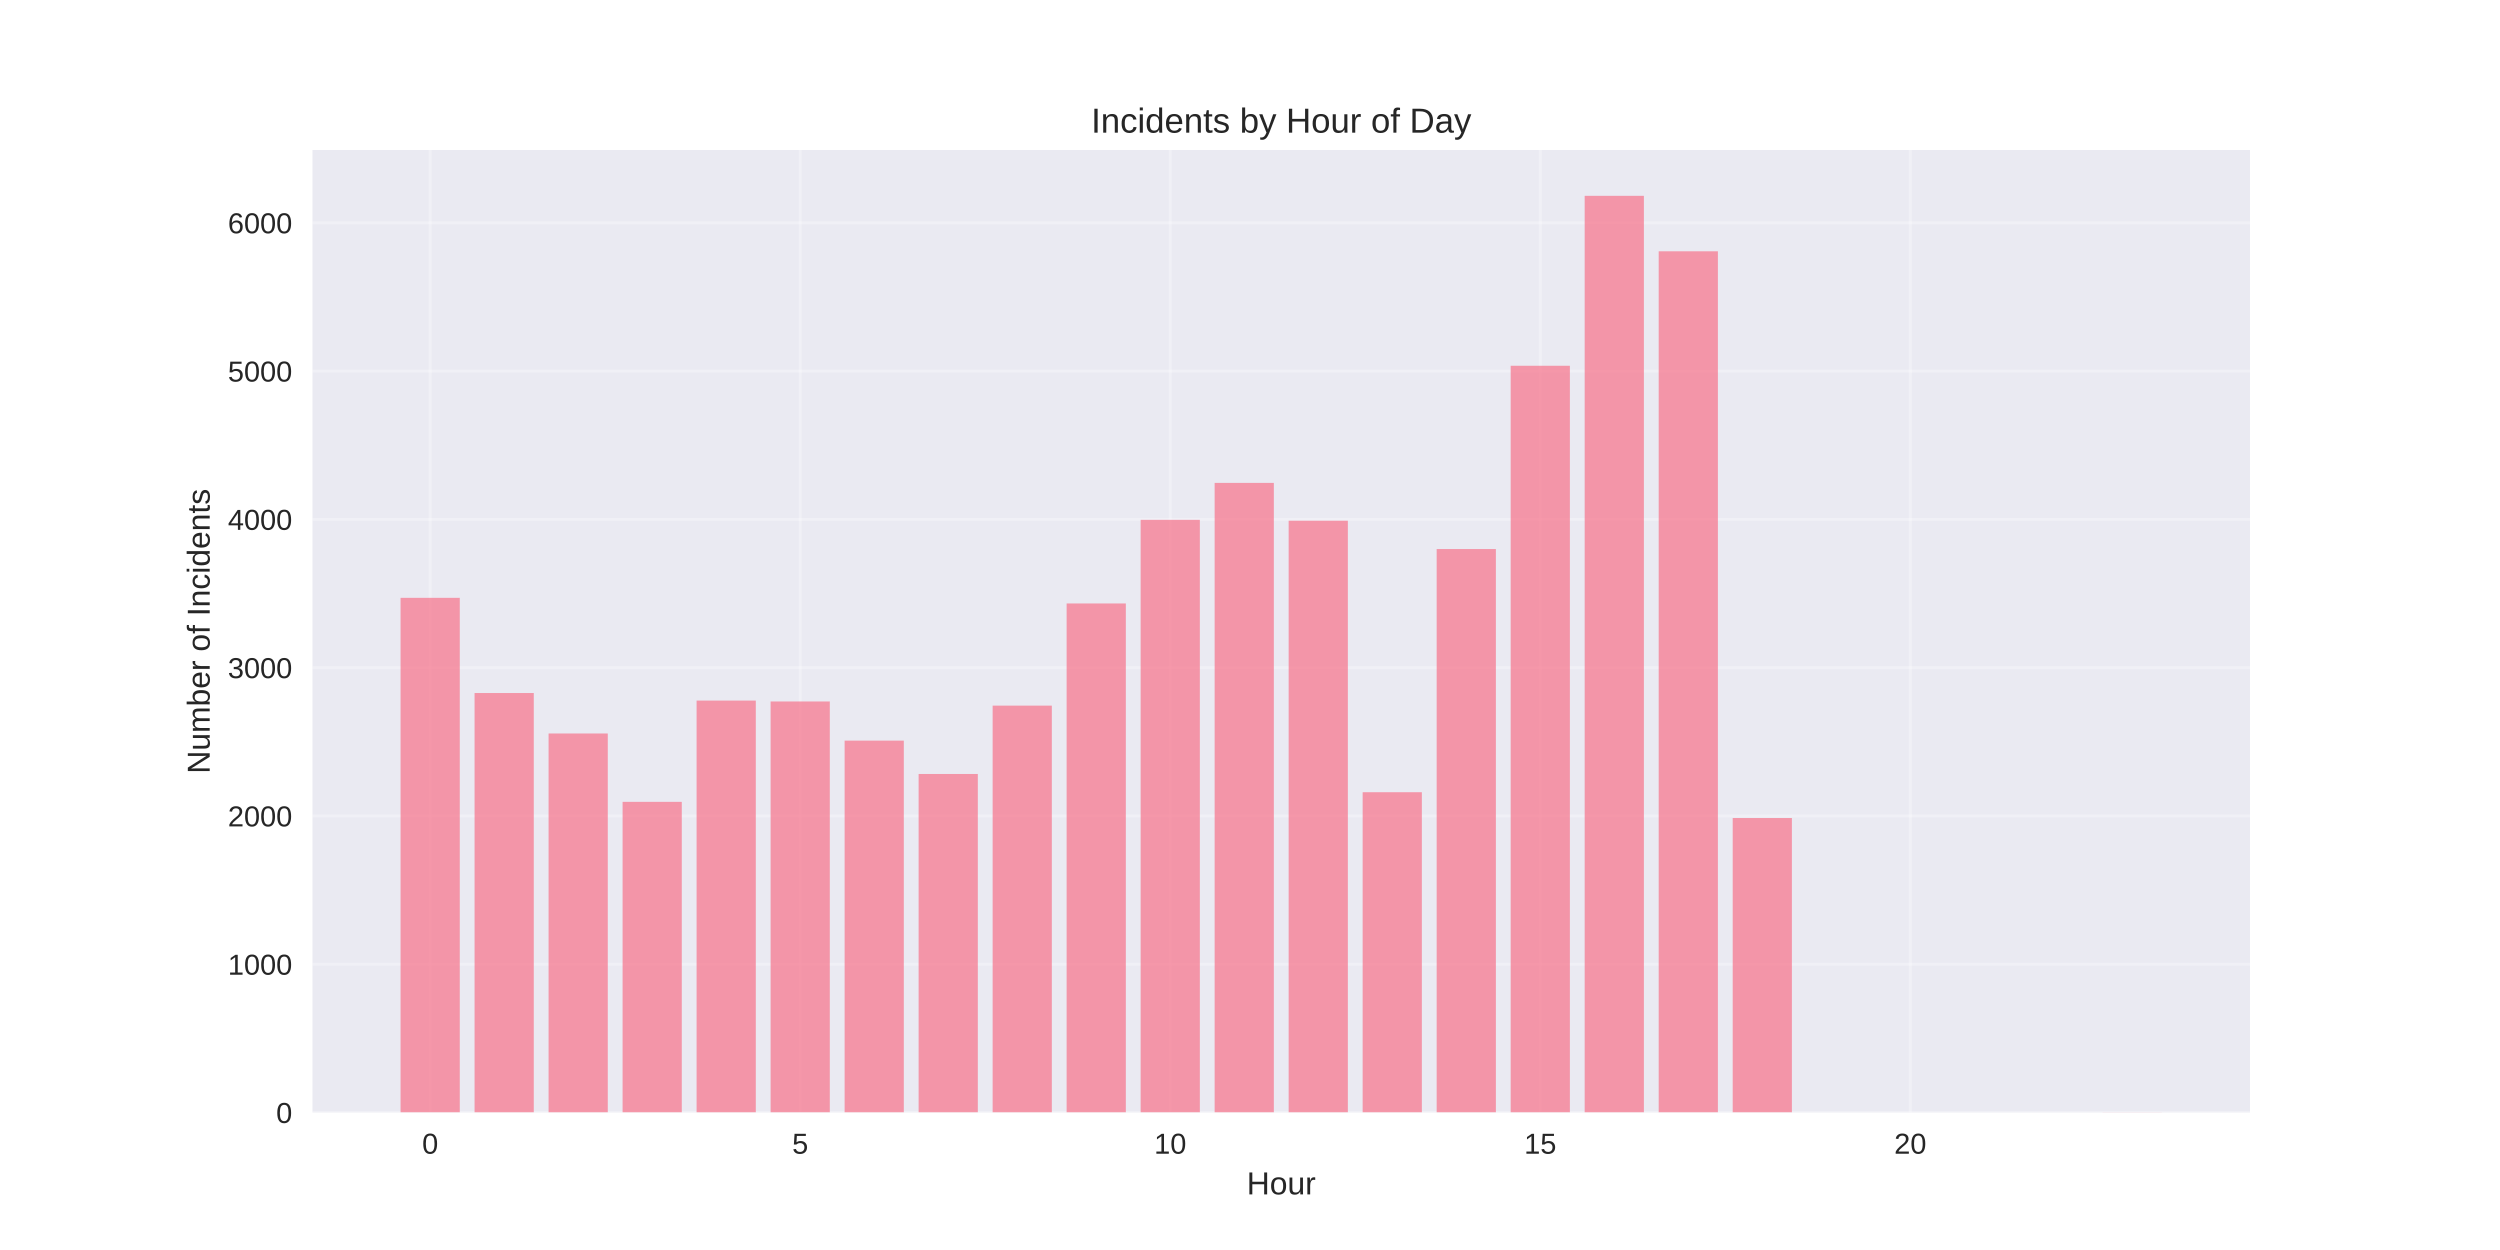
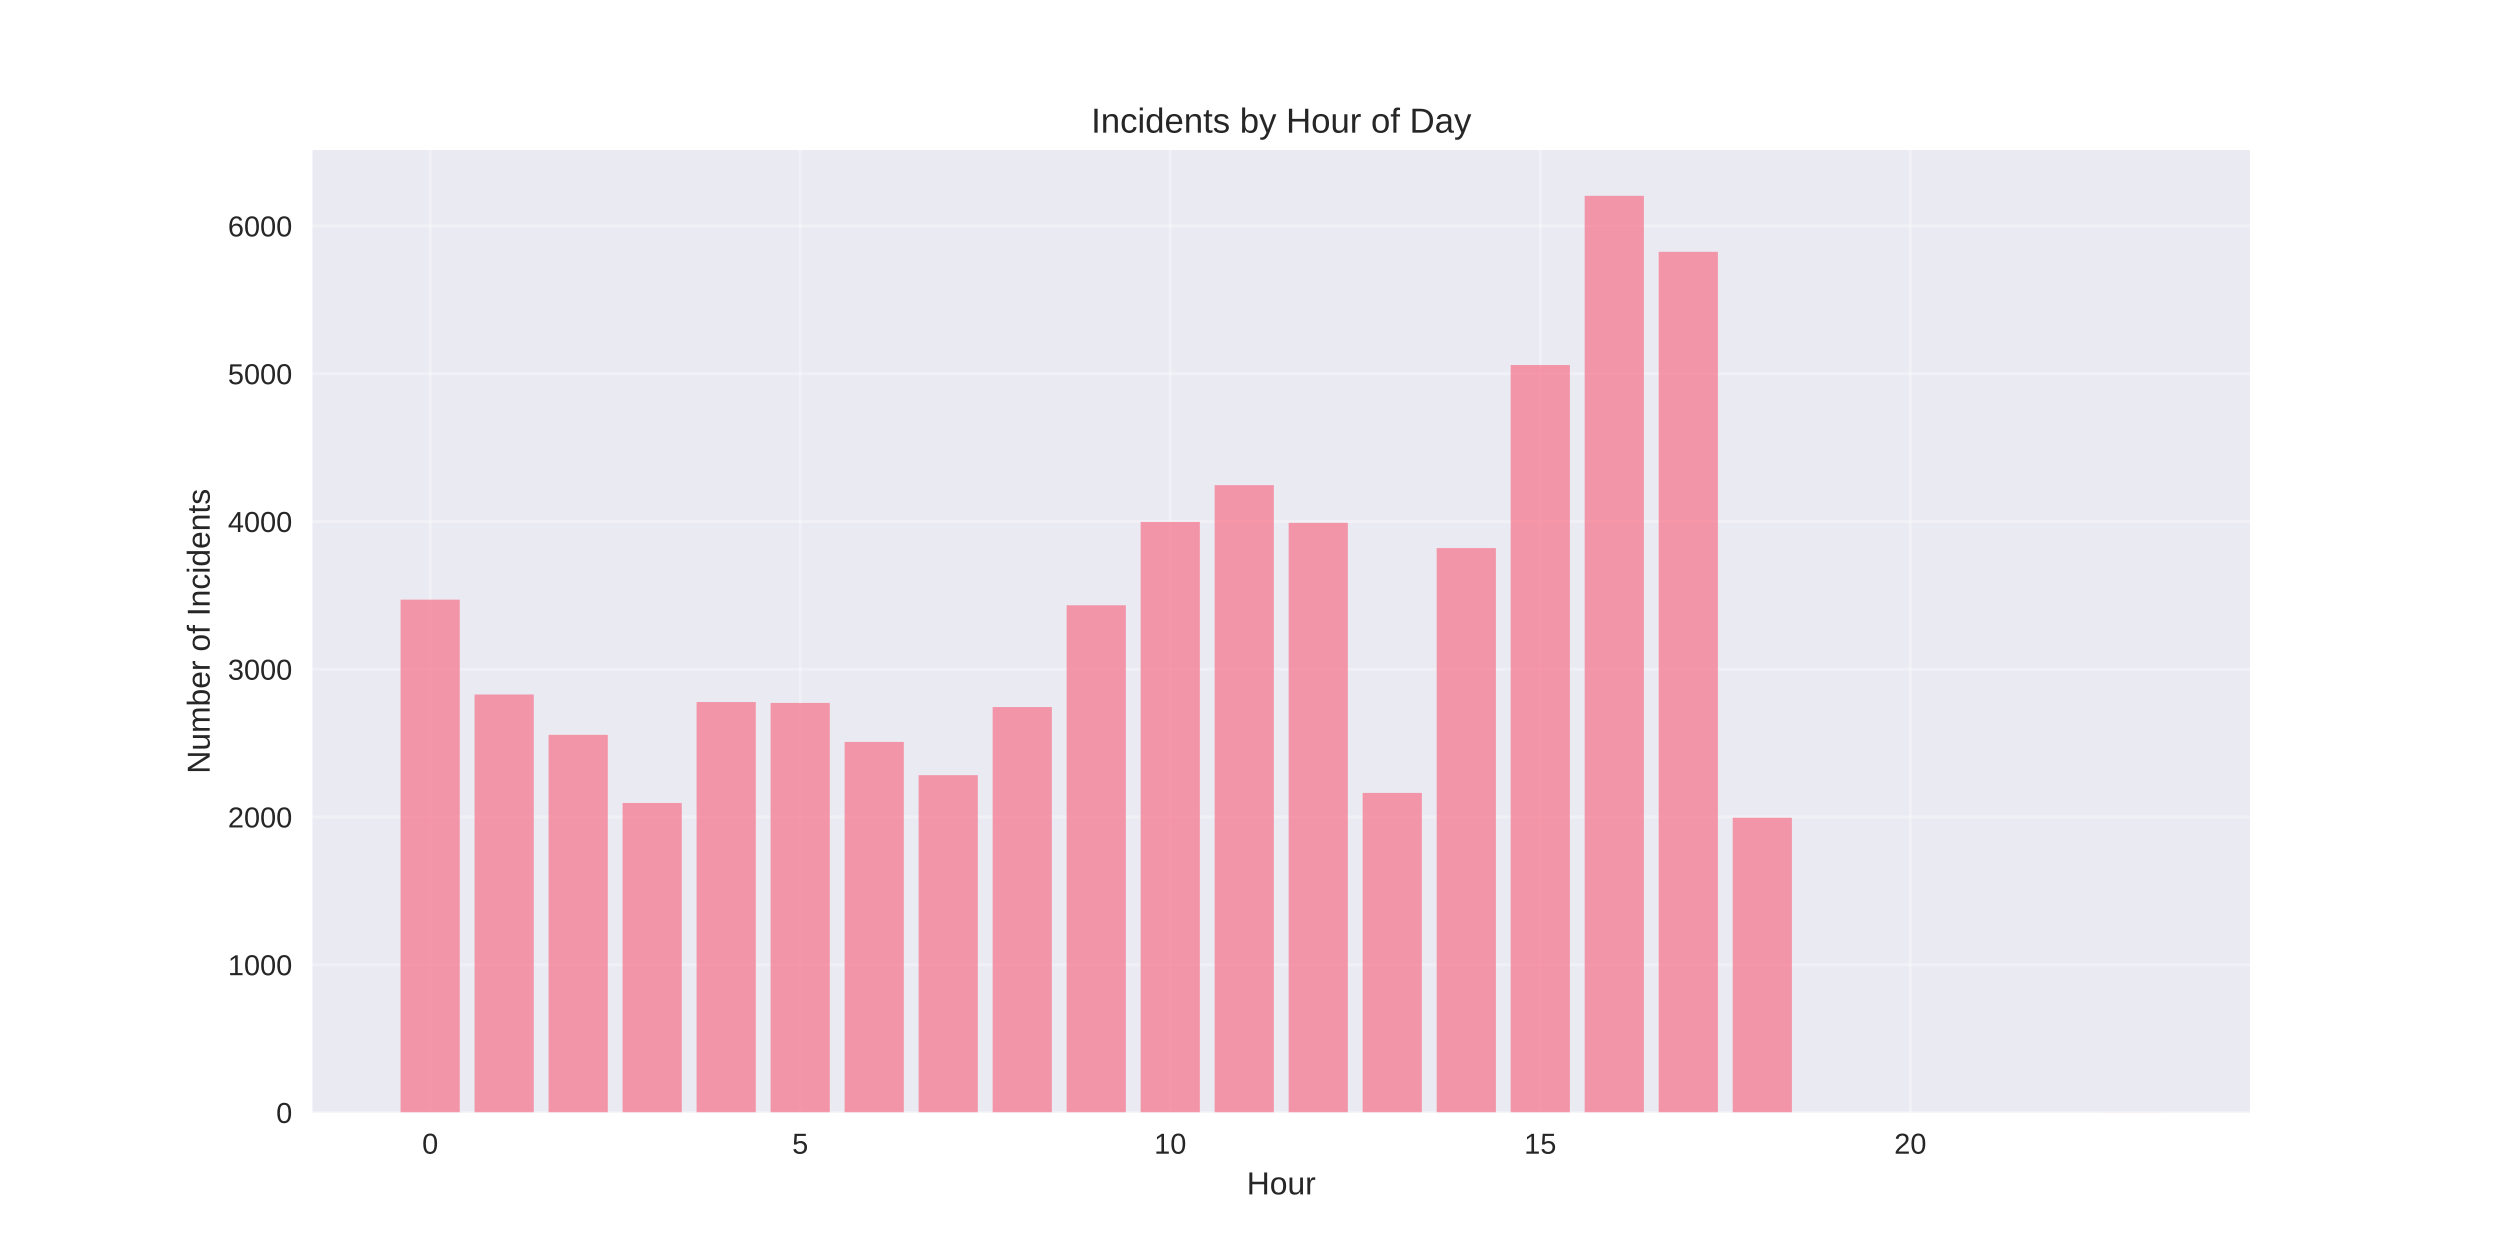
<svg xmlns="http://www.w3.org/2000/svg" width="864pt" height="432pt" viewBox="0 0 864 432" version="1.1">
  <defs>
    <style type="text/css">*{stroke-linejoin: round; stroke-linecap: butt}</style>
  </defs>
  <g id="figure_1">
    <g id="patch_1">
      <path d="M 0 432  L 864 432  L 864 0  L 0 0  z " style="fill: #ffffff" />
    </g>
    <g id="axes_1">
      <g id="patch_2">
        <path d="M 108 384.48  L 777.6 384.48  L 777.6 51.84  L 108 51.84  z " style="fill: #eaeaf2" />
      </g>
      <g id="matplotlib.axis_1">
        <g id="xtick_1">
          <g id="line2d_1">
-             <path d="M 148.667 384.48  L 148.667 51.84  " clip-path="url(#pfdc1880424)" style="fill: none; stroke: #ffffff; stroke-opacity: 0.3; stroke-linecap: round" />
+             <path d="M 148.667 384.48  L 148.667 51.84  " clip-path="url(#pa10ec6a221)" style="fill: none; stroke: #ffffff; stroke-opacity: 0.3; stroke-linecap: round" />
          </g>
          <g id="line2d_2" />
          <g id="text_1">
            <text style="fill: #262626; font: 10px 'Arial', 'Liberation Sans', 'DejaVu Sans', 'Bitstream Vera Sans', sans-serif; text-anchor: middle" x="148.667" y="398.727" transform="rotate(-0 148.6671 398.7269)">0</text>
          </g>
        </g>
        <g id="xtick_2">
          <g id="line2d_3">
-             <path d="M 276.551 384.48  L 276.551 51.84  " clip-path="url(#pfdc1880424)" style="fill: none; stroke: #ffffff; stroke-opacity: 0.3; stroke-linecap: round" />
+             <path d="M 276.551 384.48  L 276.551 51.84  " clip-path="url(#pa10ec6a221)" style="fill: none; stroke: #ffffff; stroke-opacity: 0.3; stroke-linecap: round" />
          </g>
          <g id="line2d_4" />
          <g id="text_2">
            <text style="fill: #262626; font: 10px 'Arial', 'Liberation Sans', 'DejaVu Sans', 'Bitstream Vera Sans', sans-serif; text-anchor: middle" x="276.551" y="398.727" transform="rotate(-0 276.551 398.7269)">5</text>
          </g>
        </g>
        <g id="xtick_3">
          <g id="line2d_5">
-             <path d="M 404.435 384.48  L 404.435 51.84  " clip-path="url(#pfdc1880424)" style="fill: none; stroke: #ffffff; stroke-opacity: 0.3; stroke-linecap: round" />
+             <path d="M 404.435 384.48  L 404.435 51.84  " clip-path="url(#pa10ec6a221)" style="fill: none; stroke: #ffffff; stroke-opacity: 0.3; stroke-linecap: round" />
          </g>
          <g id="line2d_6" />
          <g id="text_3">
            <text style="fill: #262626; font: 10px 'Arial', 'Liberation Sans', 'DejaVu Sans', 'Bitstream Vera Sans', sans-serif; text-anchor: middle" x="404.435" y="398.727" transform="rotate(-0 404.4348 398.7269)">10</text>
          </g>
        </g>
        <g id="xtick_4">
          <g id="line2d_7">
-             <path d="M 532.319 384.48  L 532.319 51.84  " clip-path="url(#pfdc1880424)" style="fill: none; stroke: #ffffff; stroke-opacity: 0.3; stroke-linecap: round" />
+             <path d="M 532.319 384.48  L 532.319 51.84  " clip-path="url(#pa10ec6a221)" style="fill: none; stroke: #ffffff; stroke-opacity: 0.3; stroke-linecap: round" />
          </g>
          <g id="line2d_8" />
          <g id="text_4">
            <text style="fill: #262626; font: 10px 'Arial', 'Liberation Sans', 'DejaVu Sans', 'Bitstream Vera Sans', sans-serif; text-anchor: middle" x="532.319" y="398.727" transform="rotate(-0 532.3187 398.7269)">15</text>
          </g>
        </g>
        <g id="xtick_5">
          <g id="line2d_9">
-             <path d="M 660.203 384.48  L 660.203 51.84  " clip-path="url(#pfdc1880424)" style="fill: none; stroke: #ffffff; stroke-opacity: 0.3; stroke-linecap: round" />
+             <path d="M 660.203 384.48  L 660.203 51.84  " clip-path="url(#pa10ec6a221)" style="fill: none; stroke: #ffffff; stroke-opacity: 0.3; stroke-linecap: round" />
          </g>
          <g id="line2d_10" />
          <g id="text_5">
            <text style="fill: #262626; font: 10px 'Arial', 'Liberation Sans', 'DejaVu Sans', 'Bitstream Vera Sans', sans-serif; text-anchor: middle" x="660.203" y="398.727" transform="rotate(-0 660.2026 398.7269)">20</text>
          </g>
        </g>
        <g id="text_6">
          <text style="fill: #262626; font: 11px 'Arial', 'Liberation Sans', 'DejaVu Sans', 'Bitstream Vera Sans', sans-serif; text-anchor: middle" x="442.8" y="412.773" transform="rotate(-0 442.8 412.7734)">Hour</text>
        </g>
      </g>
      <g id="matplotlib.axis_2">
        <g id="ytick_1">
          <g id="line2d_11">
-             <path d="M 108 384.48  L 777.6 384.48  " clip-path="url(#pfdc1880424)" style="fill: none; stroke: #ffffff; stroke-opacity: 0.3; stroke-linecap: round" />
+             <path d="M 108 384.48  L 777.6 384.48  " clip-path="url(#pa10ec6a221)" style="fill: none; stroke: #ffffff; stroke-opacity: 0.3; stroke-linecap: round" />
          </g>
          <g id="line2d_12" />
          <g id="text_7">
            <text style="fill: #262626; font: 10px 'Arial', 'Liberation Sans', 'DejaVu Sans', 'Bitstream Vera Sans', sans-serif; text-anchor: end" x="101" y="388.103" transform="rotate(-0 101 388.1034)">0</text>
          </g>
        </g>
        <g id="ytick_2">
          <g id="line2d_13">
-             <path d="M 108 333.234  L 777.6 333.234  " clip-path="url(#pfdc1880424)" style="fill: none; stroke: #ffffff; stroke-opacity: 0.3; stroke-linecap: round" />
+             <path d="M 108 333.416  L 777.6 333.416  " clip-path="url(#pa10ec6a221)" style="fill: none; stroke: #ffffff; stroke-opacity: 0.3; stroke-linecap: round" />
          </g>
          <g id="line2d_14" />
          <g id="text_8">
-             <text style="fill: #262626; font: 10px 'Arial', 'Liberation Sans', 'DejaVu Sans', 'Bitstream Vera Sans', sans-serif; text-anchor: end" x="101" y="336.858" transform="rotate(-0 101 336.8579)">1000</text>
+             <text style="fill: #262626; font: 10px 'Arial', 'Liberation Sans', 'DejaVu Sans', 'Bitstream Vera Sans', sans-serif; text-anchor: end" x="101" y="337.04" transform="rotate(-0 101 337.0396)">1000</text>
          </g>
        </g>
        <g id="ytick_3">
          <g id="line2d_15">
-             <path d="M 108 281.989  L 777.6 281.989  " clip-path="url(#pfdc1880424)" style="fill: none; stroke: #ffffff; stroke-opacity: 0.3; stroke-linecap: round" />
+             <path d="M 108 282.352  L 777.6 282.352  " clip-path="url(#pa10ec6a221)" style="fill: none; stroke: #ffffff; stroke-opacity: 0.3; stroke-linecap: round" />
          </g>
          <g id="line2d_16" />
          <g id="text_9">
-             <text style="fill: #262626; font: 10px 'Arial', 'Liberation Sans', 'DejaVu Sans', 'Bitstream Vera Sans', sans-serif; text-anchor: end" x="101" y="285.612" transform="rotate(-0 101 285.6123)">2000</text>
+             <text style="fill: #262626; font: 10px 'Arial', 'Liberation Sans', 'DejaVu Sans', 'Bitstream Vera Sans', sans-serif; text-anchor: end" x="101" y="285.976" transform="rotate(-0 101 285.9758)">2000</text>
          </g>
        </g>
        <g id="ytick_4">
          <g id="line2d_17">
-             <path d="M 108 230.743  L 777.6 230.743  " clip-path="url(#pfdc1880424)" style="fill: none; stroke: #ffffff; stroke-opacity: 0.3; stroke-linecap: round" />
+             <path d="M 108 231.289  L 777.6 231.289  " clip-path="url(#pa10ec6a221)" style="fill: none; stroke: #ffffff; stroke-opacity: 0.3; stroke-linecap: round" />
          </g>
          <g id="line2d_18" />
          <g id="text_10">
-             <text style="fill: #262626; font: 10px 'Arial', 'Liberation Sans', 'DejaVu Sans', 'Bitstream Vera Sans', sans-serif; text-anchor: end" x="101" y="234.367" transform="rotate(-0 101 234.3668)">3000</text>
+             <text style="fill: #262626; font: 10px 'Arial', 'Liberation Sans', 'DejaVu Sans', 'Bitstream Vera Sans', sans-serif; text-anchor: end" x="101" y="234.912" transform="rotate(-0 101 234.9119)">3000</text>
          </g>
        </g>
        <g id="ytick_5">
          <g id="line2d_19">
-             <path d="M 108 179.498  L 777.6 179.498  " clip-path="url(#pfdc1880424)" style="fill: none; stroke: #ffffff; stroke-opacity: 0.3; stroke-linecap: round" />
+             <path d="M 108 180.225  L 777.6 180.225  " clip-path="url(#pa10ec6a221)" style="fill: none; stroke: #ffffff; stroke-opacity: 0.3; stroke-linecap: round" />
          </g>
          <g id="line2d_20" />
          <g id="text_11">
-             <text style="fill: #262626; font: 10px 'Arial', 'Liberation Sans', 'DejaVu Sans', 'Bitstream Vera Sans', sans-serif; text-anchor: end" x="101" y="183.121" transform="rotate(-0 101 183.1212)">4000</text>
+             <text style="fill: #262626; font: 10px 'Arial', 'Liberation Sans', 'DejaVu Sans', 'Bitstream Vera Sans', sans-serif; text-anchor: end" x="101" y="183.848" transform="rotate(-0 101 183.8481)">4000</text>
          </g>
        </g>
        <g id="ytick_6">
          <g id="line2d_21">
-             <path d="M 108 128.252  L 777.6 128.252  " clip-path="url(#pfdc1880424)" style="fill: none; stroke: #ffffff; stroke-opacity: 0.3; stroke-linecap: round" />
+             <path d="M 108 129.161  L 777.6 129.161  " clip-path="url(#pa10ec6a221)" style="fill: none; stroke: #ffffff; stroke-opacity: 0.3; stroke-linecap: round" />
          </g>
          <g id="line2d_22" />
          <g id="text_12">
-             <text style="fill: #262626; font: 10px 'Arial', 'Liberation Sans', 'DejaVu Sans', 'Bitstream Vera Sans', sans-serif; text-anchor: end" x="101" y="131.876" transform="rotate(-0 101 131.8757)">5000</text>
+             <text style="fill: #262626; font: 10px 'Arial', 'Liberation Sans', 'DejaVu Sans', 'Bitstream Vera Sans', sans-serif; text-anchor: end" x="101" y="132.784" transform="rotate(-0 101 132.7843)">5000</text>
          </g>
        </g>
        <g id="ytick_7">
          <g id="line2d_23">
-             <path d="M 108 77.007  L 777.6 77.007  " clip-path="url(#pfdc1880424)" style="fill: none; stroke: #ffffff; stroke-opacity: 0.3; stroke-linecap: round" />
+             <path d="M 108 78.097  L 777.6 78.097  " clip-path="url(#pa10ec6a221)" style="fill: none; stroke: #ffffff; stroke-opacity: 0.3; stroke-linecap: round" />
          </g>
          <g id="line2d_24" />
          <g id="text_13">
-             <text style="fill: #262626; font: 10px 'Arial', 'Liberation Sans', 'DejaVu Sans', 'Bitstream Vera Sans', sans-serif; text-anchor: end" x="101" y="80.63" transform="rotate(-0 101 80.63013)">6000</text>
+             <text style="fill: #262626; font: 10px 'Arial', 'Liberation Sans', 'DejaVu Sans', 'Bitstream Vera Sans', sans-serif; text-anchor: end" x="101" y="81.72" transform="rotate(-0 101 81.72046)">6000</text>
          </g>
        </g>
        <g id="text_14">
          <text style="fill: #262626; font: 11px 'Arial', 'Liberation Sans', 'DejaVu Sans', 'Bitstream Vera Sans', sans-serif; text-anchor: middle" x="72.474" y="218.16" transform="rotate(-90 72.47375 218.16)">Number of Incidents</text>
        </g>
      </g>
      <g id="patch_3">
-         <path d="M 138.436 384.48  L 158.898 384.48  L 158.898 206.607  L 138.436 206.607  z " clip-path="url(#pfdc1880424)" style="fill: #f77189; opacity: 0.7" />
+         <path d="M 138.436 384.48  L 158.898 384.48  L 158.898 207.237  L 138.436 207.237  z " clip-path="url(#pa10ec6a221)" style="fill: #f77189; opacity: 0.7" />
      </g>
      <g id="patch_4">
-         <path d="M 164.013 384.48  L 184.475 384.48  L 184.475 239.506  L 164.013 239.506  z " clip-path="url(#pfdc1880424)" style="fill: #f77189; opacity: 0.7" />
+         <path d="M 164.013 384.48  L 184.475 384.48  L 184.475 240.02  L 164.013 240.02  z " clip-path="url(#pa10ec6a221)" style="fill: #f77189; opacity: 0.7" />
      </g>
      <g id="patch_5">
-         <path d="M 189.59 384.48  L 210.051 384.48  L 210.051 253.496  L 189.59 253.496  z " clip-path="url(#pfdc1880424)" style="fill: #f77189; opacity: 0.7" />
+         <path d="M 189.59 384.48  L 210.051 384.48  L 210.051 253.961  L 189.59 253.961  z " clip-path="url(#pa10ec6a221)" style="fill: #f77189; opacity: 0.7" />
      </g>
      <g id="patch_6">
-         <path d="M 215.167 384.48  L 235.628 384.48  L 235.628 277.121  L 215.167 277.121  z " clip-path="url(#pfdc1880424)" style="fill: #f77189; opacity: 0.7" />
+         <path d="M 215.167 384.48  L 235.628 384.48  L 235.628 277.501  L 215.167 277.501  z " clip-path="url(#pa10ec6a221)" style="fill: #f77189; opacity: 0.7" />
      </g>
      <g id="patch_7">
-         <path d="M 240.743 384.48  L 261.205 384.48  L 261.205 242.12  L 240.743 242.12  z " clip-path="url(#pfdc1880424)" style="fill: #f77189; opacity: 0.7" />
+         <path d="M 240.743 384.48  L 261.205 384.48  L 261.205 242.625  L 240.743 242.625  z " clip-path="url(#pa10ec6a221)" style="fill: #f77189; opacity: 0.7" />
      </g>
      <g id="patch_8">
-         <path d="M 266.32 384.48  L 286.782 384.48  L 286.782 242.427  L 266.32 242.427  z " clip-path="url(#pfdc1880424)" style="fill: #f77189; opacity: 0.7" />
+         <path d="M 266.32 384.48  L 286.782 384.48  L 286.782 242.931  L 266.32 242.931  z " clip-path="url(#pa10ec6a221)" style="fill: #f77189; opacity: 0.7" />
      </g>
      <g id="patch_9">
-         <path d="M 291.897 384.48  L 312.358 384.48  L 312.358 255.956  L 291.897 255.956  z " clip-path="url(#pfdc1880424)" style="fill: #f77189; opacity: 0.7" />
+         <path d="M 291.897 384.48  L 312.358 384.48  L 312.358 256.412  L 291.897 256.412  z " clip-path="url(#pa10ec6a221)" style="fill: #f77189; opacity: 0.7" />
      </g>
      <g id="patch_10">
-         <path d="M 317.474 384.48  L 337.935 384.48  L 337.935 267.486  L 317.474 267.486  z " clip-path="url(#pfdc1880424)" style="fill: #f77189; opacity: 0.7" />
+         <path d="M 317.474 384.48  L 337.935 384.48  L 337.935 267.901  L 317.474 267.901  z " clip-path="url(#pa10ec6a221)" style="fill: #f77189; opacity: 0.7" />
      </g>
      <g id="patch_11">
-         <path d="M 343.051 384.48  L 363.512 384.48  L 363.512 243.862  L 343.051 243.862  z " clip-path="url(#pfdc1880424)" style="fill: #f77189; opacity: 0.7" />
+         <path d="M 343.051 384.48  L 363.512 384.48  L 363.512 244.361  L 343.051 244.361  z " clip-path="url(#pa10ec6a221)" style="fill: #f77189; opacity: 0.7" />
      </g>
      <g id="patch_12">
-         <path d="M 368.627 384.48  L 389.089 384.48  L 389.089 208.554  L 368.627 208.554  z " clip-path="url(#pfdc1880424)" style="fill: #f77189; opacity: 0.7" />
+         <path d="M 368.627 384.48  L 389.089 384.48  L 389.089 209.178  L 368.627 209.178  z " clip-path="url(#pa10ec6a221)" style="fill: #f77189; opacity: 0.7" />
      </g>
      <g id="patch_13">
-         <path d="M 394.204 384.48  L 414.666 384.48  L 414.666 179.652  L 394.204 179.652  z " clip-path="url(#pfdc1880424)" style="fill: #f77189; opacity: 0.7" />
+         <path d="M 394.204 384.48  L 414.666 384.48  L 414.666 180.378  L 394.204 180.378  z " clip-path="url(#pa10ec6a221)" style="fill: #f77189; opacity: 0.7" />
      </g>
      <g id="patch_14">
-         <path d="M 419.781 384.48  L 440.242 384.48  L 440.242 166.891  L 419.781 166.891  z " clip-path="url(#pfdc1880424)" style="fill: #f77189; opacity: 0.7" />
+         <path d="M 419.781 384.48  L 440.242 384.48  L 440.242 167.663  L 419.781 167.663  z " clip-path="url(#pa10ec6a221)" style="fill: #f77189; opacity: 0.7" />
      </g>
      <g id="patch_15">
-         <path d="M 445.358 384.48  L 465.819 384.48  L 465.819 179.959  L 445.358 179.959  z " clip-path="url(#pfdc1880424)" style="fill: #f77189; opacity: 0.7" />
+         <path d="M 445.358 384.48  L 465.819 384.48  L 465.819 180.684  L 445.358 180.684  z " clip-path="url(#pa10ec6a221)" style="fill: #f77189; opacity: 0.7" />
      </g>
      <g id="patch_16">
-         <path d="M 470.934 384.48  L 491.396 384.48  L 491.396 273.79  L 470.934 273.79  z " clip-path="url(#pfdc1880424)" style="fill: #f77189; opacity: 0.7" />
+         <path d="M 470.934 384.48  L 491.396 384.48  L 491.396 274.029  L 470.934 274.029  z " clip-path="url(#pa10ec6a221)" style="fill: #f77189; opacity: 0.7" />
      </g>
      <g id="patch_17">
-         <path d="M 496.511 384.48  L 516.973 384.48  L 516.973 189.747  L 496.511 189.747  z " clip-path="url(#pfdc1880424)" style="fill: #f77189; opacity: 0.7" />
+         <path d="M 496.511 384.48  L 516.973 384.48  L 516.973 189.416  L 496.511 189.416  z " clip-path="url(#pa10ec6a221)" style="fill: #f77189; opacity: 0.7" />
      </g>
      <g id="patch_18">
-         <path d="M 522.088 384.48  L 542.549 384.48  L 542.549 126.407  L 522.088 126.407  z " clip-path="url(#pfdc1880424)" style="fill: #f77189; opacity: 0.7" />
+         <path d="M 522.088 384.48  L 542.549 384.48  L 542.549 126.148  L 522.088 126.148  z " clip-path="url(#pa10ec6a221)" style="fill: #f77189; opacity: 0.7" />
      </g>
      <g id="patch_19">
-         <path d="M 547.665 384.48  L 568.126 384.48  L 568.126 67.68  L 547.665 67.68  z " clip-path="url(#pfdc1880424)" style="fill: #f77189; opacity: 0.7" />
+         <path d="M 547.665 384.48  L 568.126 384.48  L 568.126 67.68  L 547.665 67.68  z " clip-path="url(#pa10ec6a221)" style="fill: #f77189; opacity: 0.7" />
      </g>
      <g id="patch_20">
-         <path d="M 573.242 384.48  L 593.703 384.48  L 593.703 86.846  L 573.242 86.846  z " clip-path="url(#pfdc1880424)" style="fill: #f77189; opacity: 0.7" />
+         <path d="M 573.242 384.48  L 593.703 384.48  L 593.703 87.033  L 573.242 87.033  z " clip-path="url(#pa10ec6a221)" style="fill: #f77189; opacity: 0.7" />
      </g>
      <g id="patch_21">
-         <path d="M 598.818 384.48  L 619.28 384.48  L 619.28 282.706  L 598.818 282.706  z " clip-path="url(#pfdc1880424)" style="fill: #f77189; opacity: 0.7" />
+         <path d="M 598.818 384.48  L 619.28 384.48  L 619.28 282.608  L 598.818 282.608  z " clip-path="url(#pa10ec6a221)" style="fill: #f77189; opacity: 0.7" />
      </g>
      <g id="patch_22">
-         <path d="M 726.702 384.48  L 747.164 384.48  L 747.164 384.429  L 726.702 384.429  z " clip-path="url(#pfdc1880424)" style="fill: #f77189; opacity: 0.7" />
+         <path d="M 726.702 384.48  L 747.164 384.48  L 747.164 384.429  L 726.702 384.429  z " clip-path="url(#pa10ec6a221)" style="fill: #f77189; opacity: 0.7" />
      </g>
      <g id="patch_23">
        <path d="M 108 384.48  L 108 51.84  " style="fill: none" />
      </g>
      <g id="patch_24">
        <path d="M 777.6 384.48  L 777.6 51.84  " style="fill: none" />
      </g>
      <g id="patch_25">
        <path d="M 108 384.48  L 777.6 384.48  " style="fill: none" />
      </g>
      <g id="patch_26">
        <path d="M 108 51.84  L 777.6 51.84  " style="fill: none" />
      </g>
      <g id="text_15">
        <text style="fill: #262626; font: 12px 'Arial', 'Liberation Sans', 'DejaVu Sans', 'Bitstream Vera Sans', sans-serif; text-anchor: middle" x="442.8" y="45.84" transform="rotate(-0 442.8 45.84)">Incidents by Hour of Day</text>
      </g>
    </g>
  </g>
  <defs>
-     <clipPath id="pfdc1880424">
+     <clipPath id="pa10ec6a221">
      <rect x="108" y="51.84" width="669.6" height="332.64" />
    </clipPath>
  </defs>
</svg>
